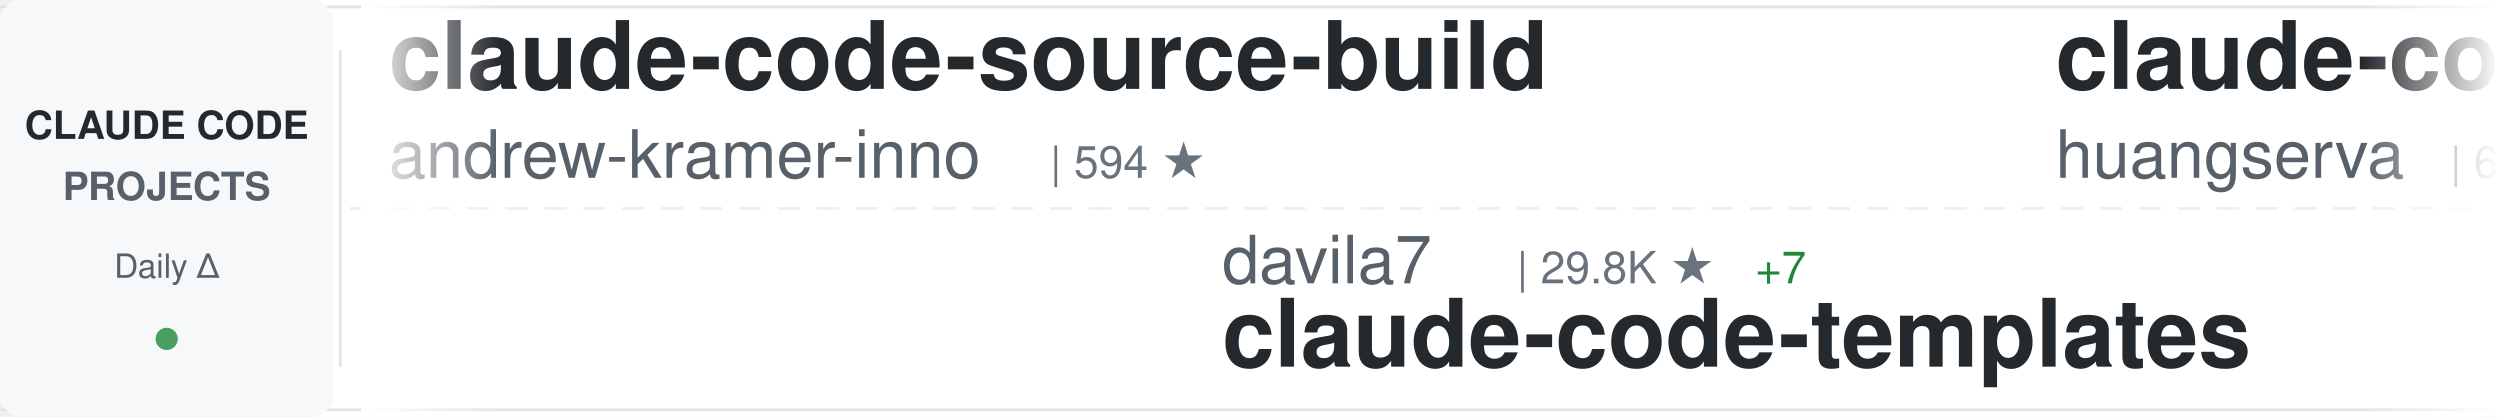
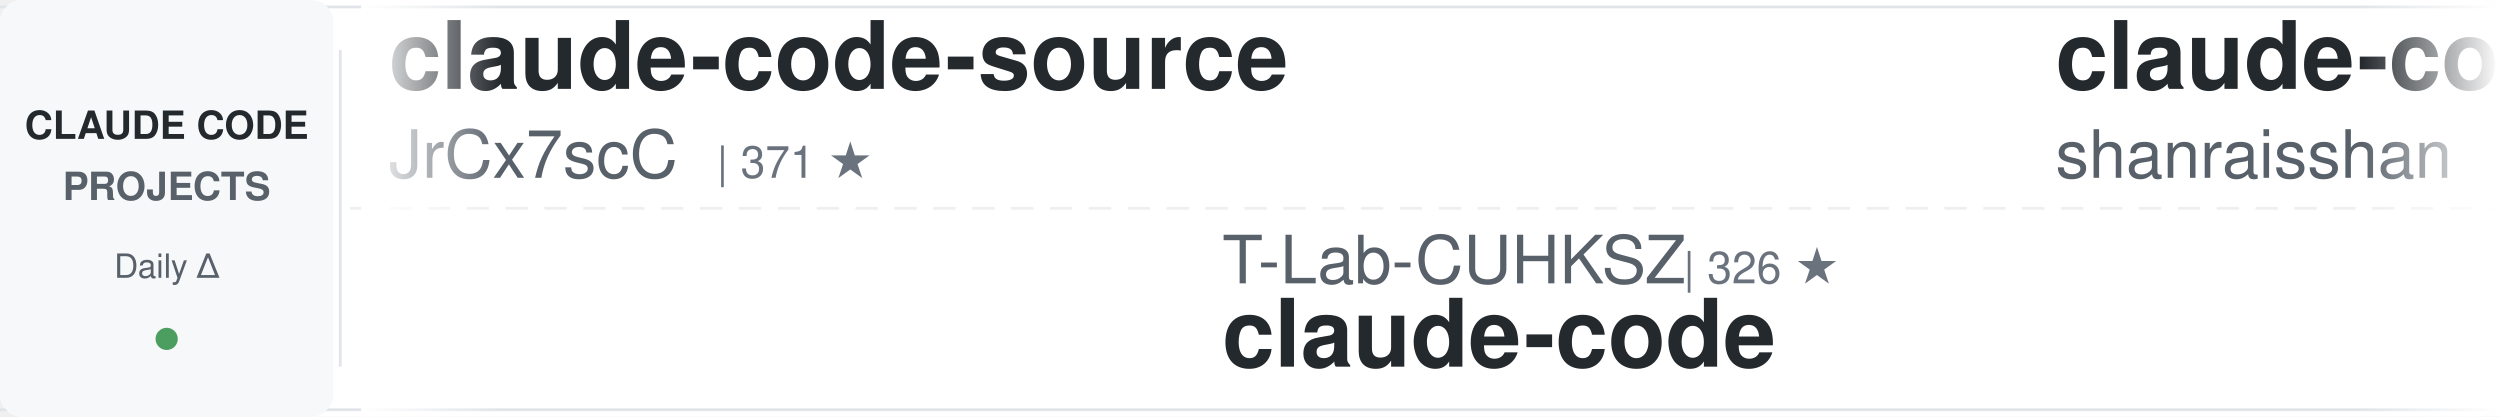
<svg xmlns="http://www.w3.org/2000/svg" width="900" height="150">
  <defs>
    <linearGradient id="awesomeLeftFade" x1="0%" y1="0%" x2="100%" y2="0%">
      <stop offset="0%" style="stop-color:#ffffff;stop-opacity:1" />
      <stop offset="100%" style="stop-color:#ffffff;stop-opacity:0" />
    </linearGradient>
    <linearGradient id="awesomeRightFade" x1="0%" y1="0%" x2="100%" y2="0%">
      <stop offset="0%" style="stop-color:#ffffff;stop-opacity:0" />
      <stop offset="100%" style="stop-color:#ffffff;stop-opacity:1" />
    </linearGradient>
  </defs>
  <rect width="900" height="150" fill="#ffffff" rx="8" />
  <rect x="0" y="2" width="900" height="1" fill="#e1e4e8" />
  <rect x="0" y="147" width="900" height="1" fill="#e1e4e8" />
  <line x1="0" y1="75" x2="900" y2="75" stroke="#e1e4e8" stroke-width="1" stroke-dasharray="8 6" opacity="0.6" />
  <rect x="0" y="0" width="120" height="150" fill="#f6f8fa" rx="8" />
  <text x="60" y="50" font-family="-apple-system, BlinkMacSystemFont, 'Segoe UI', Helvetica, Arial, sans-serif" font-size="14" font-weight="600" fill="#24292e" text-anchor="middle">CLAUDE CODE</text>
  <text x="60" y="72" font-family="-apple-system, BlinkMacSystemFont, 'Segoe UI', Helvetica, Arial, sans-serif" font-size="14" font-weight="600" fill="#586069" text-anchor="middle">PROJECTS</text>
  <text x="60" y="100" font-family="-apple-system, BlinkMacSystemFont, 'Segoe UI', Helvetica, Arial, sans-serif" font-size="12" font-weight="500" fill="#586069" text-anchor="middle">Daily Δ</text>
  <circle cx="60" cy="122" r="4" fill="#22863a" opacity="0.8" />
  <rect x="122" y="18" width="1" height="114" fill="#e1e4e8" />
  <clipPath id="awesomeTickerClip">
    <rect x="130" y="0" width="770" height="150" />
  </clipPath>
  <g clip-path="url(#awesomeTickerClip)">
    <g id="awesomeTickerItems">
      <animateTransform attributeName="transform" attributeType="XML" type="translate" from="0 0" to="-3000 0" dur="54s" repeatCount="indefinite" />
      <g transform="translate(0, 0)">
-         <text x="140" y="32" font-family="-apple-system, BlinkMacSystemFont, 'Segoe UI', Helvetica, Arial, sans-serif" font-size="34" font-weight="600" fill="#24292e">claude-code-source-build</text>
-         <text x="140" y="64" font-family="-apple-system, BlinkMacSystemFont, 'Segoe UI', Helvetica, Arial, sans-serif" font-size="24" font-weight="400" fill="#586069">andrew-kramer-inno</text>
-         <text x="378" y="64" font-family="-apple-system, BlinkMacSystemFont, 'Segoe UI', Helvetica, Arial, sans-serif" font-size="16" font-weight="500" fill="#6a737d">| 594 ★</text>
+         <text x="140" y="32" font-family="-apple-system, BlinkMacSystemFont, 'Segoe UI', Helvetica, Arial, sans-serif" font-size="34" font-weight="600" fill="#24292e">claude-code-source</text>
+         <text x="140" y="64" font-family="-apple-system, BlinkMacSystemFont, 'Segoe UI', Helvetica, Arial, sans-serif" font-size="24" font-weight="400" fill="#586069">JrCx7scC</text>
+         <text x="258" y="64" font-family="-apple-system, BlinkMacSystemFont, 'Segoe UI', Helvetica, Arial, sans-serif" font-size="16" font-weight="500" fill="#6a737d">| 371 ★</text>
      </g>
      <g transform="translate(300, 0)">
-         <text x="140" y="102" font-family="-apple-system, BlinkMacSystemFont, 'Segoe UI', Helvetica, Arial, sans-serif" font-size="24" font-weight="400" fill="#586069">davila7</text>
-         <text x="246" y="102" font-family="-apple-system, BlinkMacSystemFont, 'Segoe UI', Helvetica, Arial, sans-serif" font-size="16" font-weight="500" fill="#6a737d">| 29.8K ★</text>
-         <text x="332" y="102" font-family="-apple-system, BlinkMacSystemFont, 'Segoe UI', Helvetica, Arial, sans-serif" font-size="16" font-weight="500" fill="#22863a"> +7</text>
-         <text x="140" y="132" font-family="-apple-system, BlinkMacSystemFont, 'Segoe UI', Helvetica, Arial, sans-serif" font-size="34" font-weight="600" fill="#24292e">claude-code-templates</text>
+         <text x="140" y="102" font-family="-apple-system, BlinkMacSystemFont, 'Segoe UI', Helvetica, Arial, sans-serif" font-size="24" font-weight="400" fill="#586069">T-Lab-CUHKSZ</text>
+         <text x="306" y="102" font-family="-apple-system, BlinkMacSystemFont, 'Segoe UI', Helvetica, Arial, sans-serif" font-size="16" font-weight="500" fill="#6a737d">| 326 ★</text>
+         <text x="140" y="132" font-family="-apple-system, BlinkMacSystemFont, 'Segoe UI', Helvetica, Arial, sans-serif" font-size="34" font-weight="600" fill="#24292e">claude-code</text>
      </g>
      <g transform="translate(600, 0)">
-         <text x="140" y="32" font-family="-apple-system, BlinkMacSystemFont, 'Segoe UI', Helvetica, Arial, sans-serif" font-size="34" font-weight="600" fill="#24292e">claude-code-cli</text>
-         <text x="140" y="64" font-family="-apple-system, BlinkMacSystemFont, 'Segoe UI', Helvetica, Arial, sans-serif" font-size="24" font-weight="400" fill="#586069">huangserva</text>
-         <text x="282" y="64" font-family="-apple-system, BlinkMacSystemFont, 'Segoe UI', Helvetica, Arial, sans-serif" font-size="16" font-weight="500" fill="#6a737d">| 624 ★</text>
+         <text x="140" y="32" font-family="-apple-system, BlinkMacSystemFont, 'Segoe UI', Helvetica, Arial, sans-serif" font-size="34" font-weight="600" fill="#24292e">claude-code-best-practic...</text>
+         <text x="140" y="64" font-family="-apple-system, BlinkMacSystemFont, 'Segoe UI', Helvetica, Arial, sans-serif" font-size="24" font-weight="400" fill="#586069">shanraisshan</text>
+         <text x="306" y="64" font-family="-apple-system, BlinkMacSystemFont, 'Segoe UI', Helvetica, Arial, sans-serif" font-size="16" font-weight="500" fill="#6a737d">| 63.3K ★</text>
+         <text x="392" y="64" font-family="-apple-system, BlinkMacSystemFont, 'Segoe UI', Helvetica, Arial, sans-serif" font-size="16" font-weight="500" fill="#22863a"> +24</text>
      </g>
      <g transform="translate(900, 0)">
-         <text x="140" y="102" font-family="-apple-system, BlinkMacSystemFont, 'Segoe UI', Helvetica, Arial, sans-serif" font-size="24" font-weight="400" fill="#586069">Alishahryar1</text>
-         <text x="306" y="102" font-family="-apple-system, BlinkMacSystemFont, 'Segoe UI', Helvetica, Arial, sans-serif" font-size="16" font-weight="500" fill="#6a737d">| 41.7K ★</text>
-         <text x="392" y="102" font-family="-apple-system, BlinkMacSystemFont, 'Segoe UI', Helvetica, Arial, sans-serif" font-size="16" font-weight="500" fill="#22863a"> +37</text>
-         <text x="140" y="132" font-family="-apple-system, BlinkMacSystemFont, 'Segoe UI', Helvetica, Arial, sans-serif" font-size="34" font-weight="600" fill="#24292e">free-claude-code</text>
+         <text x="140" y="102" font-family="-apple-system, BlinkMacSystemFont, 'Segoe UI', Helvetica, Arial, sans-serif" font-size="24" font-weight="400" fill="#586069">FlorianBruniaux</text>
+         <text x="342" y="102" font-family="-apple-system, BlinkMacSystemFont, 'Segoe UI', Helvetica, Arial, sans-serif" font-size="16" font-weight="500" fill="#6a737d">| 5.5K ★</text>
+         <text x="419" y="102" font-family="-apple-system, BlinkMacSystemFont, 'Segoe UI', Helvetica, Arial, sans-serif" font-size="16" font-weight="500" fill="#22863a"> +1</text>
+         <text x="140" y="132" font-family="-apple-system, BlinkMacSystemFont, 'Segoe UI', Helvetica, Arial, sans-serif" font-size="34" font-weight="600" fill="#24292e">claude-code-ultimate-gui...</text>
      </g>
      <g transform="translate(1200, 0)">
-         <text x="140" y="32" font-family="-apple-system, BlinkMacSystemFont, 'Segoe UI', Helvetica, Arial, sans-serif" font-size="34" font-weight="600" fill="#24292e">my-claude-code-setup</text>
-         <text x="140" y="64" font-family="-apple-system, BlinkMacSystemFont, 'Segoe UI', Helvetica, Arial, sans-serif" font-size="24" font-weight="400" fill="#586069">centminmod</text>
-         <text x="282" y="64" font-family="-apple-system, BlinkMacSystemFont, 'Segoe UI', Helvetica, Arial, sans-serif" font-size="16" font-weight="500" fill="#6a737d">| 2.5K ★</text>
-         <text x="359" y="64" font-family="-apple-system, BlinkMacSystemFont, 'Segoe UI', Helvetica, Arial, sans-serif" font-size="16" font-weight="500" fill="#22863a"> +1</text>
+         <text x="140" y="32" font-family="-apple-system, BlinkMacSystemFont, 'Segoe UI', Helvetica, Arial, sans-serif" font-size="34" font-weight="600" fill="#24292e">claude-code-harness</text>
+         <text x="140" y="64" font-family="-apple-system, BlinkMacSystemFont, 'Segoe UI', Helvetica, Arial, sans-serif" font-size="24" font-weight="400" fill="#586069">Chachamaru127</text>
+         <text x="318" y="64" font-family="-apple-system, BlinkMacSystemFont, 'Segoe UI', Helvetica, Arial, sans-serif" font-size="16" font-weight="500" fill="#6a737d">| 3.0K ★</text>
+         <text x="395" y="64" font-family="-apple-system, BlinkMacSystemFont, 'Segoe UI', Helvetica, Arial, sans-serif" font-size="16" font-weight="500" fill="#22863a"> +1</text>
      </g>
      <g transform="translate(1500, 0)">
-         <text x="140" y="102" font-family="-apple-system, BlinkMacSystemFont, 'Segoe UI', Helvetica, Arial, sans-serif" font-size="24" font-weight="400" fill="#586069">musistudio</text>
-         <text x="282" y="102" font-family="-apple-system, BlinkMacSystemFont, 'Segoe UI', Helvetica, Arial, sans-serif" font-size="16" font-weight="500" fill="#6a737d">| 36.1K ★</text>
-         <text x="368" y="102" font-family="-apple-system, BlinkMacSystemFont, 'Segoe UI', Helvetica, Arial, sans-serif" font-size="16" font-weight="500" fill="#22863a"> +11</text>
-         <text x="140" y="132" font-family="-apple-system, BlinkMacSystemFont, 'Segoe UI', Helvetica, Arial, sans-serif" font-size="34" font-weight="600" fill="#24292e">claude-code-router</text>
+         <text x="140" y="102" font-family="-apple-system, BlinkMacSystemFont, 'Segoe UI', Helvetica, Arial, sans-serif" font-size="24" font-weight="400" fill="#586069">disler</text>
+         <text x="234" y="102" font-family="-apple-system, BlinkMacSystemFont, 'Segoe UI', Helvetica, Arial, sans-serif" font-size="16" font-weight="500" fill="#6a737d">| 1.5K ★</text>
+         <text x="311" y="102" font-family="-apple-system, BlinkMacSystemFont, 'Segoe UI', Helvetica, Arial, sans-serif" font-size="16" font-weight="500" fill="#22863a"> +2</text>
+         <text x="140" y="132" font-family="-apple-system, BlinkMacSystemFont, 'Segoe UI', Helvetica, Arial, sans-serif" font-size="34" font-weight="600" fill="#24292e">pi-vs-claude-code</text>
      </g>
      <g transform="translate(1800, 0)">
        <text x="140" y="32" font-family="-apple-system, BlinkMacSystemFont, 'Segoe UI', Helvetica, Arial, sans-serif" font-size="34" font-weight="600" fill="#24292e">claude-code-sourcemap</text>
        <text x="140" y="64" font-family="-apple-system, BlinkMacSystemFont, 'Segoe UI', Helvetica, Arial, sans-serif" font-size="24" font-weight="400" fill="#586069">ChinaSiro</text>
        <text x="270" y="64" font-family="-apple-system, BlinkMacSystemFont, 'Segoe UI', Helvetica, Arial, sans-serif" font-size="16" font-weight="500" fill="#6a737d">| 9.6K ★</text>
+         <text x="347" y="64" font-family="-apple-system, BlinkMacSystemFont, 'Segoe UI', Helvetica, Arial, sans-serif" font-size="16" font-weight="500" fill="#22863a"> +2</text>
      </g>
      <g transform="translate(2100, 0)">
-         <text x="140" y="102" font-family="-apple-system, BlinkMacSystemFont, 'Segoe UI', Helvetica, Arial, sans-serif" font-size="24" font-weight="400" fill="#586069">huangjia2019</text>
-         <text x="306" y="102" font-family="-apple-system, BlinkMacSystemFont, 'Segoe UI', Helvetica, Arial, sans-serif" font-size="16" font-weight="500" fill="#6a737d">| 1.0K ★</text>
-         <text x="383" y="102" font-family="-apple-system, BlinkMacSystemFont, 'Segoe UI', Helvetica, Arial, sans-serif" font-size="16" font-weight="500" fill="#22863a"> +1</text>
-         <text x="140" y="132" font-family="-apple-system, BlinkMacSystemFont, 'Segoe UI', Helvetica, Arial, sans-serif" font-size="34" font-weight="600" fill="#24292e">claude-code-engineering</text>
+         <text x="140" y="102" font-family="-apple-system, BlinkMacSystemFont, 'Segoe UI', Helvetica, Arial, sans-serif" font-size="24" font-weight="400" fill="#586069">repowise-dev</text>
+         <text x="306" y="102" font-family="-apple-system, BlinkMacSystemFont, 'Segoe UI', Helvetica, Arial, sans-serif" font-size="16" font-weight="500" fill="#6a737d">| 1.2K ★</text>
+         <text x="383" y="102" font-family="-apple-system, BlinkMacSystemFont, 'Segoe UI', Helvetica, Arial, sans-serif" font-size="16" font-weight="500" fill="#22863a"> +2</text>
+         <text x="140" y="132" font-family="-apple-system, BlinkMacSystemFont, 'Segoe UI', Helvetica, Arial, sans-serif" font-size="34" font-weight="600" fill="#24292e">claude-code-prompts</text>
      </g>
      <g transform="translate(2400, 0)">
-         <text x="140" y="32" font-family="-apple-system, BlinkMacSystemFont, 'Segoe UI', Helvetica, Arial, sans-serif" font-size="34" font-weight="600" fill="#24292e">awesome-claude-code-tool...</text>
-         <text x="140" y="64" font-family="-apple-system, BlinkMacSystemFont, 'Segoe UI', Helvetica, Arial, sans-serif" font-size="24" font-weight="400" fill="#586069">rohitg00</text>
-         <text x="258" y="64" font-family="-apple-system, BlinkMacSystemFont, 'Segoe UI', Helvetica, Arial, sans-serif" font-size="16" font-weight="500" fill="#6a737d">| 2.4K ★</text>
-         <text x="335" y="64" font-family="-apple-system, BlinkMacSystemFont, 'Segoe UI', Helvetica, Arial, sans-serif" font-size="16" font-weight="500" fill="#22863a"> +2</text>
+         <text x="140" y="32" font-family="-apple-system, BlinkMacSystemFont, 'Segoe UI', Helvetica, Arial, sans-serif" font-size="34" font-weight="600" fill="#24292e">sc-claude-code-files</text>
+         <text x="140" y="64" font-family="-apple-system, BlinkMacSystemFont, 'Segoe UI', Helvetica, Arial, sans-serif" font-size="24" font-weight="400" fill="#586069">https-deeplearning-ai</text>
+         <text x="414" y="64" font-family="-apple-system, BlinkMacSystemFont, 'Segoe UI', Helvetica, Arial, sans-serif" font-size="16" font-weight="500" fill="#6a737d">| 535 ★</text>
      </g>
      <g transform="translate(2700, 0)">
        <text x="140" y="102" font-family="-apple-system, BlinkMacSystemFont, 'Segoe UI', Helvetica, Arial, sans-serif" font-size="24" font-weight="400" fill="#586069">ghuntley</text>
        <text x="258" y="102" font-family="-apple-system, BlinkMacSystemFont, 'Segoe UI', Helvetica, Arial, sans-serif" font-size="16" font-weight="500" fill="#6a737d">| 986 ★</text>
        <text x="140" y="132" font-family="-apple-system, BlinkMacSystemFont, 'Segoe UI', Helvetica, Arial, sans-serif" font-size="34" font-weight="600" fill="#24292e">claude-code-source-code-...</text>
      </g>
      <g transform="translate(3000, 0)">
-         <text x="140" y="32" font-family="-apple-system, BlinkMacSystemFont, 'Segoe UI', Helvetica, Arial, sans-serif" font-size="34" font-weight="600" fill="#24292e">claude-code-source-build</text>
-         <text x="140" y="64" font-family="-apple-system, BlinkMacSystemFont, 'Segoe UI', Helvetica, Arial, sans-serif" font-size="24" font-weight="400" fill="#586069">andrew-kramer-inno</text>
-         <text x="378" y="64" font-family="-apple-system, BlinkMacSystemFont, 'Segoe UI', Helvetica, Arial, sans-serif" font-size="16" font-weight="500" fill="#6a737d">| 594 ★</text>
+         <text x="140" y="32" font-family="-apple-system, BlinkMacSystemFont, 'Segoe UI', Helvetica, Arial, sans-serif" font-size="34" font-weight="600" fill="#24292e">claude-code-source</text>
+         <text x="140" y="64" font-family="-apple-system, BlinkMacSystemFont, 'Segoe UI', Helvetica, Arial, sans-serif" font-size="24" font-weight="400" fill="#586069">JrCx7scC</text>
+         <text x="258" y="64" font-family="-apple-system, BlinkMacSystemFont, 'Segoe UI', Helvetica, Arial, sans-serif" font-size="16" font-weight="500" fill="#6a737d">| 371 ★</text>
      </g>
      <g transform="translate(3300, 0)">
-         <text x="140" y="102" font-family="-apple-system, BlinkMacSystemFont, 'Segoe UI', Helvetica, Arial, sans-serif" font-size="24" font-weight="400" fill="#586069">davila7</text>
-         <text x="246" y="102" font-family="-apple-system, BlinkMacSystemFont, 'Segoe UI', Helvetica, Arial, sans-serif" font-size="16" font-weight="500" fill="#6a737d">| 29.8K ★</text>
-         <text x="332" y="102" font-family="-apple-system, BlinkMacSystemFont, 'Segoe UI', Helvetica, Arial, sans-serif" font-size="16" font-weight="500" fill="#22863a"> +7</text>
-         <text x="140" y="132" font-family="-apple-system, BlinkMacSystemFont, 'Segoe UI', Helvetica, Arial, sans-serif" font-size="34" font-weight="600" fill="#24292e">claude-code-templates</text>
+         <text x="140" y="102" font-family="-apple-system, BlinkMacSystemFont, 'Segoe UI', Helvetica, Arial, sans-serif" font-size="24" font-weight="400" fill="#586069">T-Lab-CUHKSZ</text>
+         <text x="306" y="102" font-family="-apple-system, BlinkMacSystemFont, 'Segoe UI', Helvetica, Arial, sans-serif" font-size="16" font-weight="500" fill="#6a737d">| 326 ★</text>
+         <text x="140" y="132" font-family="-apple-system, BlinkMacSystemFont, 'Segoe UI', Helvetica, Arial, sans-serif" font-size="34" font-weight="600" fill="#24292e">claude-code</text>
      </g>
      <g transform="translate(3600, 0)">
-         <text x="140" y="32" font-family="-apple-system, BlinkMacSystemFont, 'Segoe UI', Helvetica, Arial, sans-serif" font-size="34" font-weight="600" fill="#24292e">claude-code-cli</text>
-         <text x="140" y="64" font-family="-apple-system, BlinkMacSystemFont, 'Segoe UI', Helvetica, Arial, sans-serif" font-size="24" font-weight="400" fill="#586069">huangserva</text>
-         <text x="282" y="64" font-family="-apple-system, BlinkMacSystemFont, 'Segoe UI', Helvetica, Arial, sans-serif" font-size="16" font-weight="500" fill="#6a737d">| 624 ★</text>
+         <text x="140" y="32" font-family="-apple-system, BlinkMacSystemFont, 'Segoe UI', Helvetica, Arial, sans-serif" font-size="34" font-weight="600" fill="#24292e">claude-code-best-practic...</text>
+         <text x="140" y="64" font-family="-apple-system, BlinkMacSystemFont, 'Segoe UI', Helvetica, Arial, sans-serif" font-size="24" font-weight="400" fill="#586069">shanraisshan</text>
+         <text x="306" y="64" font-family="-apple-system, BlinkMacSystemFont, 'Segoe UI', Helvetica, Arial, sans-serif" font-size="16" font-weight="500" fill="#6a737d">| 63.3K ★</text>
+         <text x="392" y="64" font-family="-apple-system, BlinkMacSystemFont, 'Segoe UI', Helvetica, Arial, sans-serif" font-size="16" font-weight="500" fill="#22863a"> +24</text>
      </g>
      <g transform="translate(3900, 0)">
-         <text x="140" y="102" font-family="-apple-system, BlinkMacSystemFont, 'Segoe UI', Helvetica, Arial, sans-serif" font-size="24" font-weight="400" fill="#586069">Alishahryar1</text>
-         <text x="306" y="102" font-family="-apple-system, BlinkMacSystemFont, 'Segoe UI', Helvetica, Arial, sans-serif" font-size="16" font-weight="500" fill="#6a737d">| 41.7K ★</text>
-         <text x="392" y="102" font-family="-apple-system, BlinkMacSystemFont, 'Segoe UI', Helvetica, Arial, sans-serif" font-size="16" font-weight="500" fill="#22863a"> +37</text>
-         <text x="140" y="132" font-family="-apple-system, BlinkMacSystemFont, 'Segoe UI', Helvetica, Arial, sans-serif" font-size="34" font-weight="600" fill="#24292e">free-claude-code</text>
+         <text x="140" y="102" font-family="-apple-system, BlinkMacSystemFont, 'Segoe UI', Helvetica, Arial, sans-serif" font-size="24" font-weight="400" fill="#586069">FlorianBruniaux</text>
+         <text x="342" y="102" font-family="-apple-system, BlinkMacSystemFont, 'Segoe UI', Helvetica, Arial, sans-serif" font-size="16" font-weight="500" fill="#6a737d">| 5.5K ★</text>
+         <text x="419" y="102" font-family="-apple-system, BlinkMacSystemFont, 'Segoe UI', Helvetica, Arial, sans-serif" font-size="16" font-weight="500" fill="#22863a"> +1</text>
+         <text x="140" y="132" font-family="-apple-system, BlinkMacSystemFont, 'Segoe UI', Helvetica, Arial, sans-serif" font-size="34" font-weight="600" fill="#24292e">claude-code-ultimate-gui...</text>
      </g>
    </g>
  </g>
  <rect x="130" y="0" width="50" height="150" fill="url(#awesomeLeftFade)" />
  <rect x="850" y="0" width="50" height="150" fill="url(#awesomeRightFade)" />
</svg>
